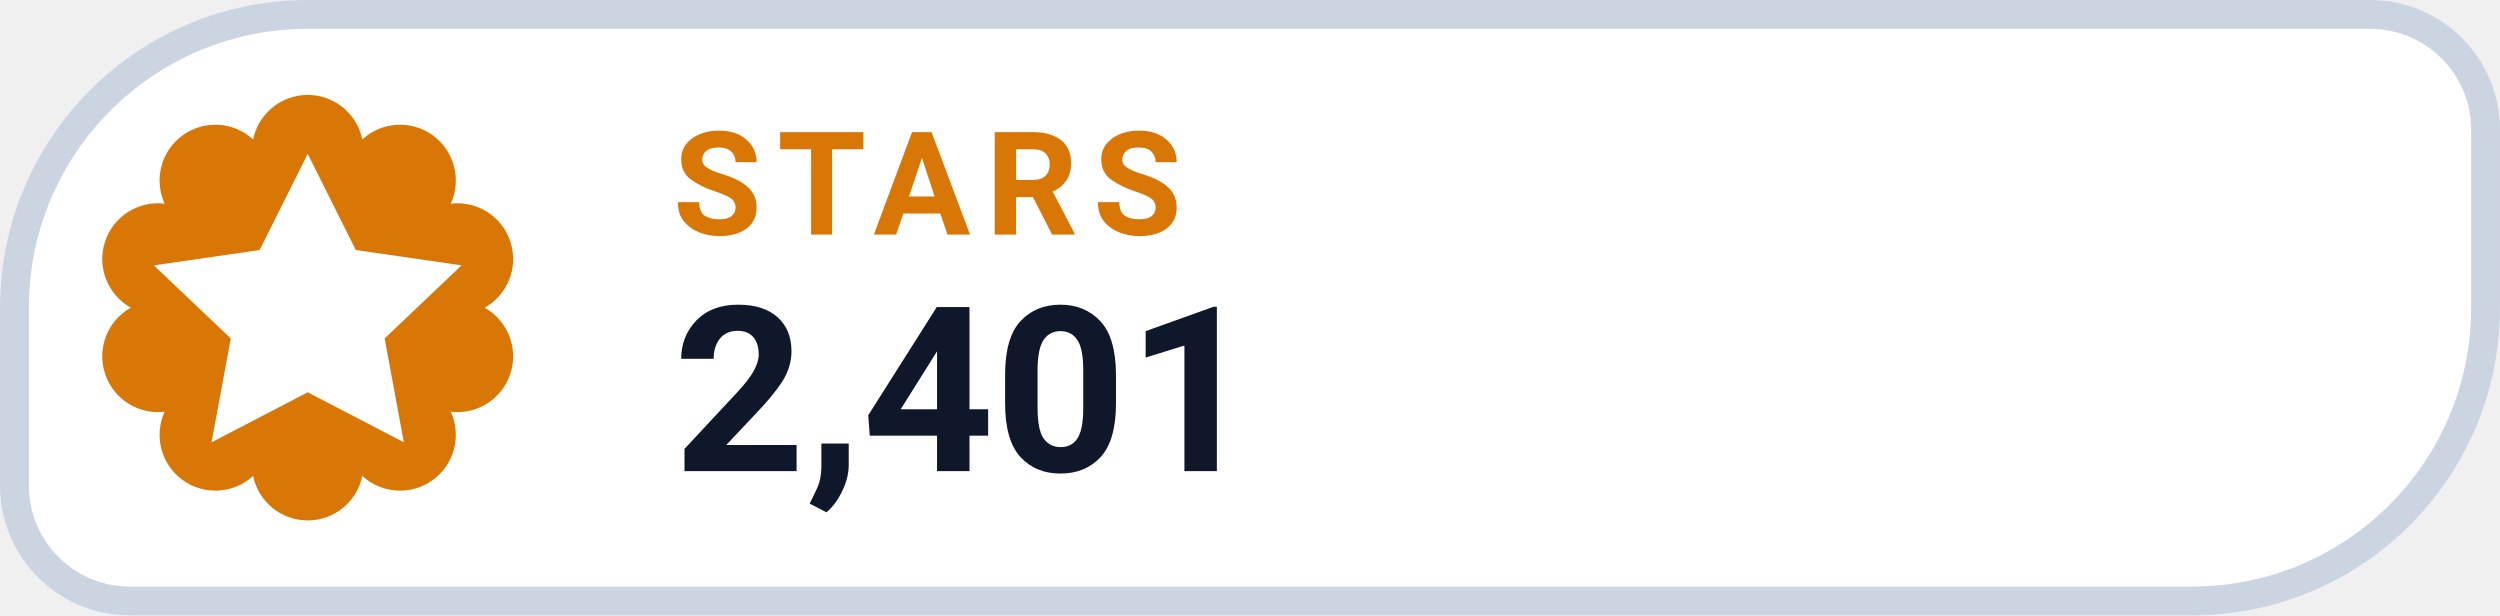
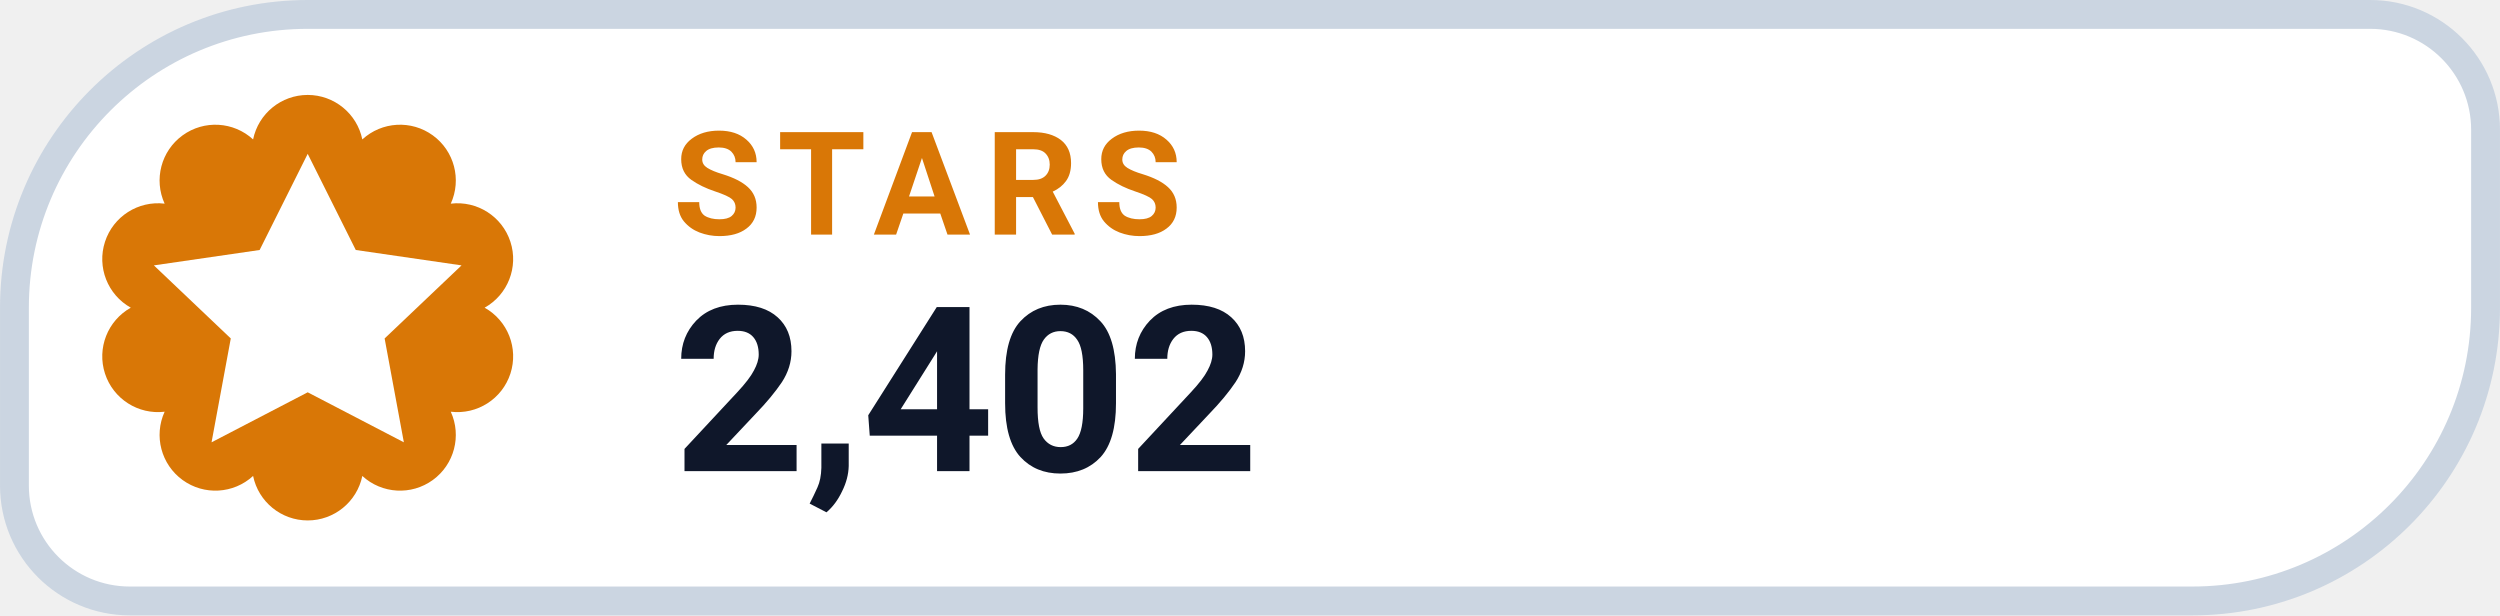
- <svg xmlns="http://www.w3.org/2000/svg" width="126" height="31.015" viewBox="0 0 130 32" role="img" aria-label="STARS 2,401">
+ <svg xmlns="http://www.w3.org/2000/svg" width="126" height="31.015" viewBox="0 0 130 32" role="img" aria-label="STARS 2,402">
  <path d="M 16.00 0.75 H 123.25 A 6.00 6.00 0 0 1 129.25 6.75 V 16.00 A 15.25 15.25 0 0 1 114.00 31.25 H 6.75 A 6.00 6.00 0 0 1 0.75 25.25 V 16.00 A 15.25 15.25 0 0 1 16.00 0.75 Z" fill="#FFFFFF" stroke="#CBD5E1" stroke-width="1.5" />
  <path d="M 13.16 7.25 A 2.90 2.90 0 0 1 18.84 7.25 A 2.90 2.90 0 0 1 23.44 10.59 A 2.90 2.90 0 0 1 25.20 16.00 A 2.90 2.90 0 0 1 23.44 21.41 A 2.90 2.90 0 0 1 18.84 24.75 A 2.90 2.90 0 0 1 13.16 24.75 A 2.90 2.90 0 0 1 8.56 21.41 A 2.90 2.90 0 0 1 6.80 16.00 A 2.90 2.90 0 0 1 8.56 10.59 A 2.90 2.90 0 0 1 13.16 7.25 Z" fill="#D97706" />
  <g transform="translate(16 16)" style="color:#FFFFFF;">
    <path d="M0 -8 l2.5 5 5.5 .8 -4 3.8 1 5.4 -5 -2.6 -5 2.6 1 -5.4 -4 -3.8 5.5 -.8 Z" fill="currentColor" />
  </g>
  <text x="35" y="12.2" fill="#D97706" font-family="-apple-system,BlinkMacSystemFont,'Segoe UI',Roboto,Helvetica,Arial,sans-serif" font-size="7.5" font-weight="700" letter-spacing=".8">STARS</text>
-   <text x="35" y="24.5" fill="#0F172A" font-family="-apple-system,BlinkMacSystemFont,'Segoe UI',Roboto,Helvetica,Arial,sans-serif" font-size="12" font-weight="750">2,401</text>
+   <text x="35" y="24.5" fill="#0F172A" font-family="-apple-system,BlinkMacSystemFont,'Segoe UI',Roboto,Helvetica,Arial,sans-serif" font-size="12" font-weight="750">2,402</text>
</svg>
